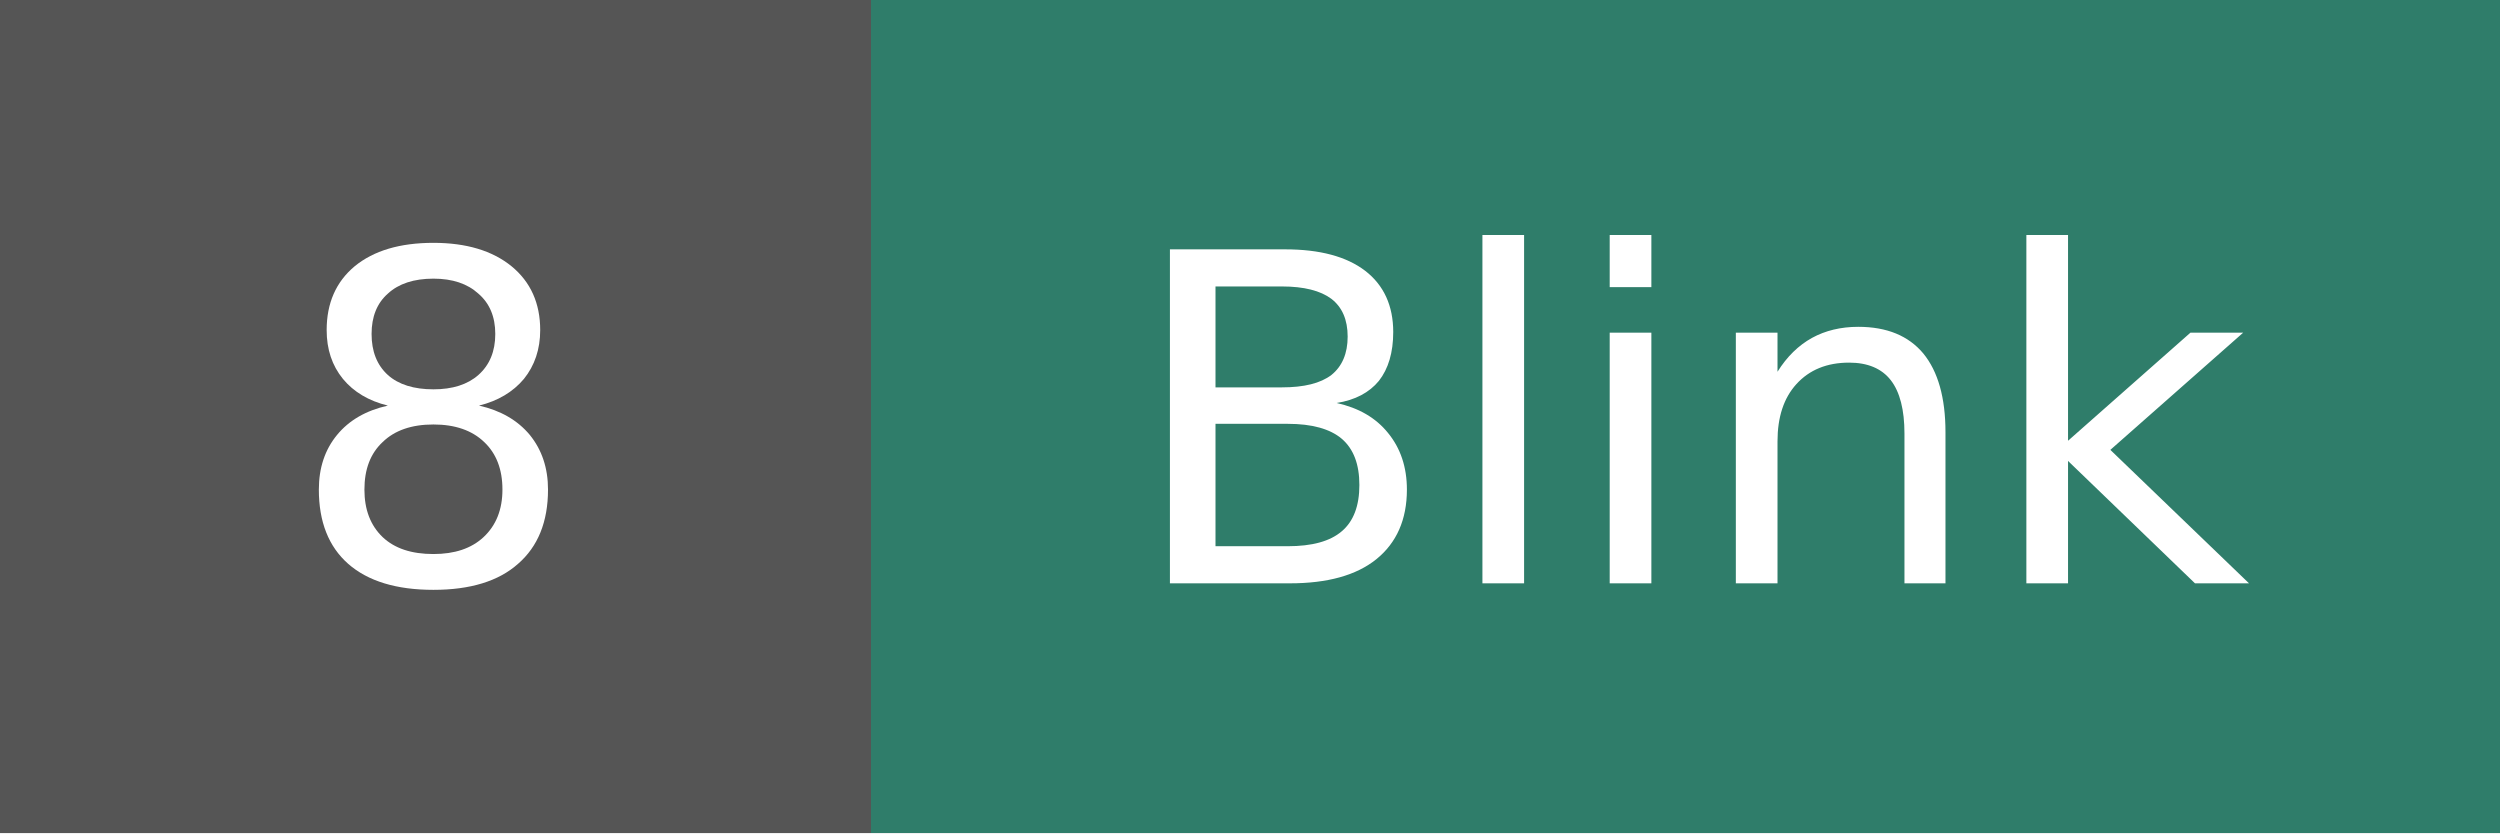
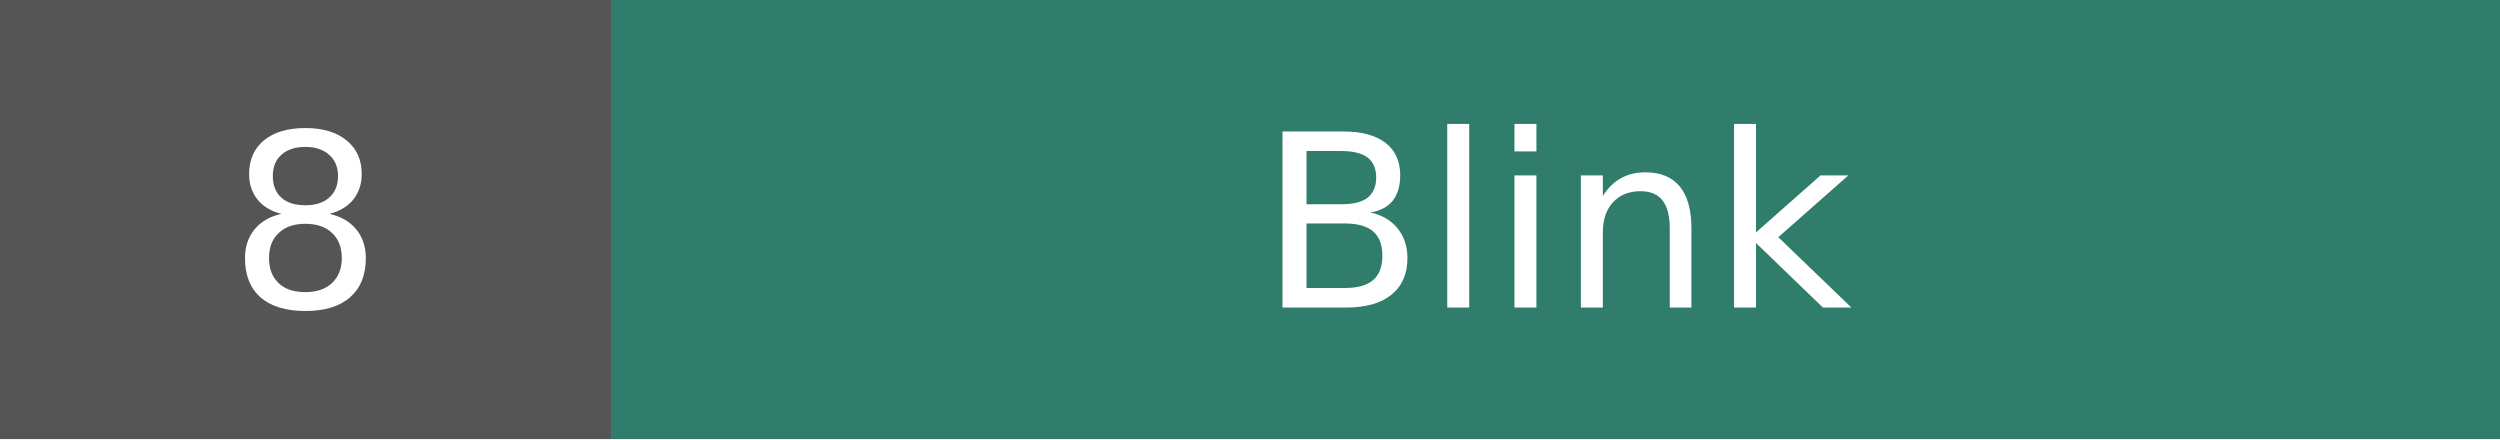
- <svg xmlns="http://www.w3.org/2000/svg" width="60.0" height="20" role="img" aria-label="Blink: 8">
+ <svg xmlns="http://www.w3.org/2000/svg" width="113.8" height="20" role="img" aria-label="Blink: 8">
  <g shape-rendering="crispEdges">
-     <rect width="20.9" height="20" fill="#555555" />
-     <rect x="20.9" width="39.1" height="20" fill="#2f7d6a" />
+     <rect width="27.8" height="20" fill="#555555" />
+     <rect x="27.8" width="86.0" height="20" fill="#2f7d6a" />
  </g>
  <g fill="#ffffff" text-anchor="middle" font-family="Verdana,DejaVu Sans,Geneva,sans-serif" font-size="11">
-     <text x="10.4" y="14">8</text>
-     <text x="40.5" y="14">Blink</text>
+     <text x="13.9" y="14">8</text>
+     <text x="70.8" y="14">Blink</text>
  </g>
</svg>
